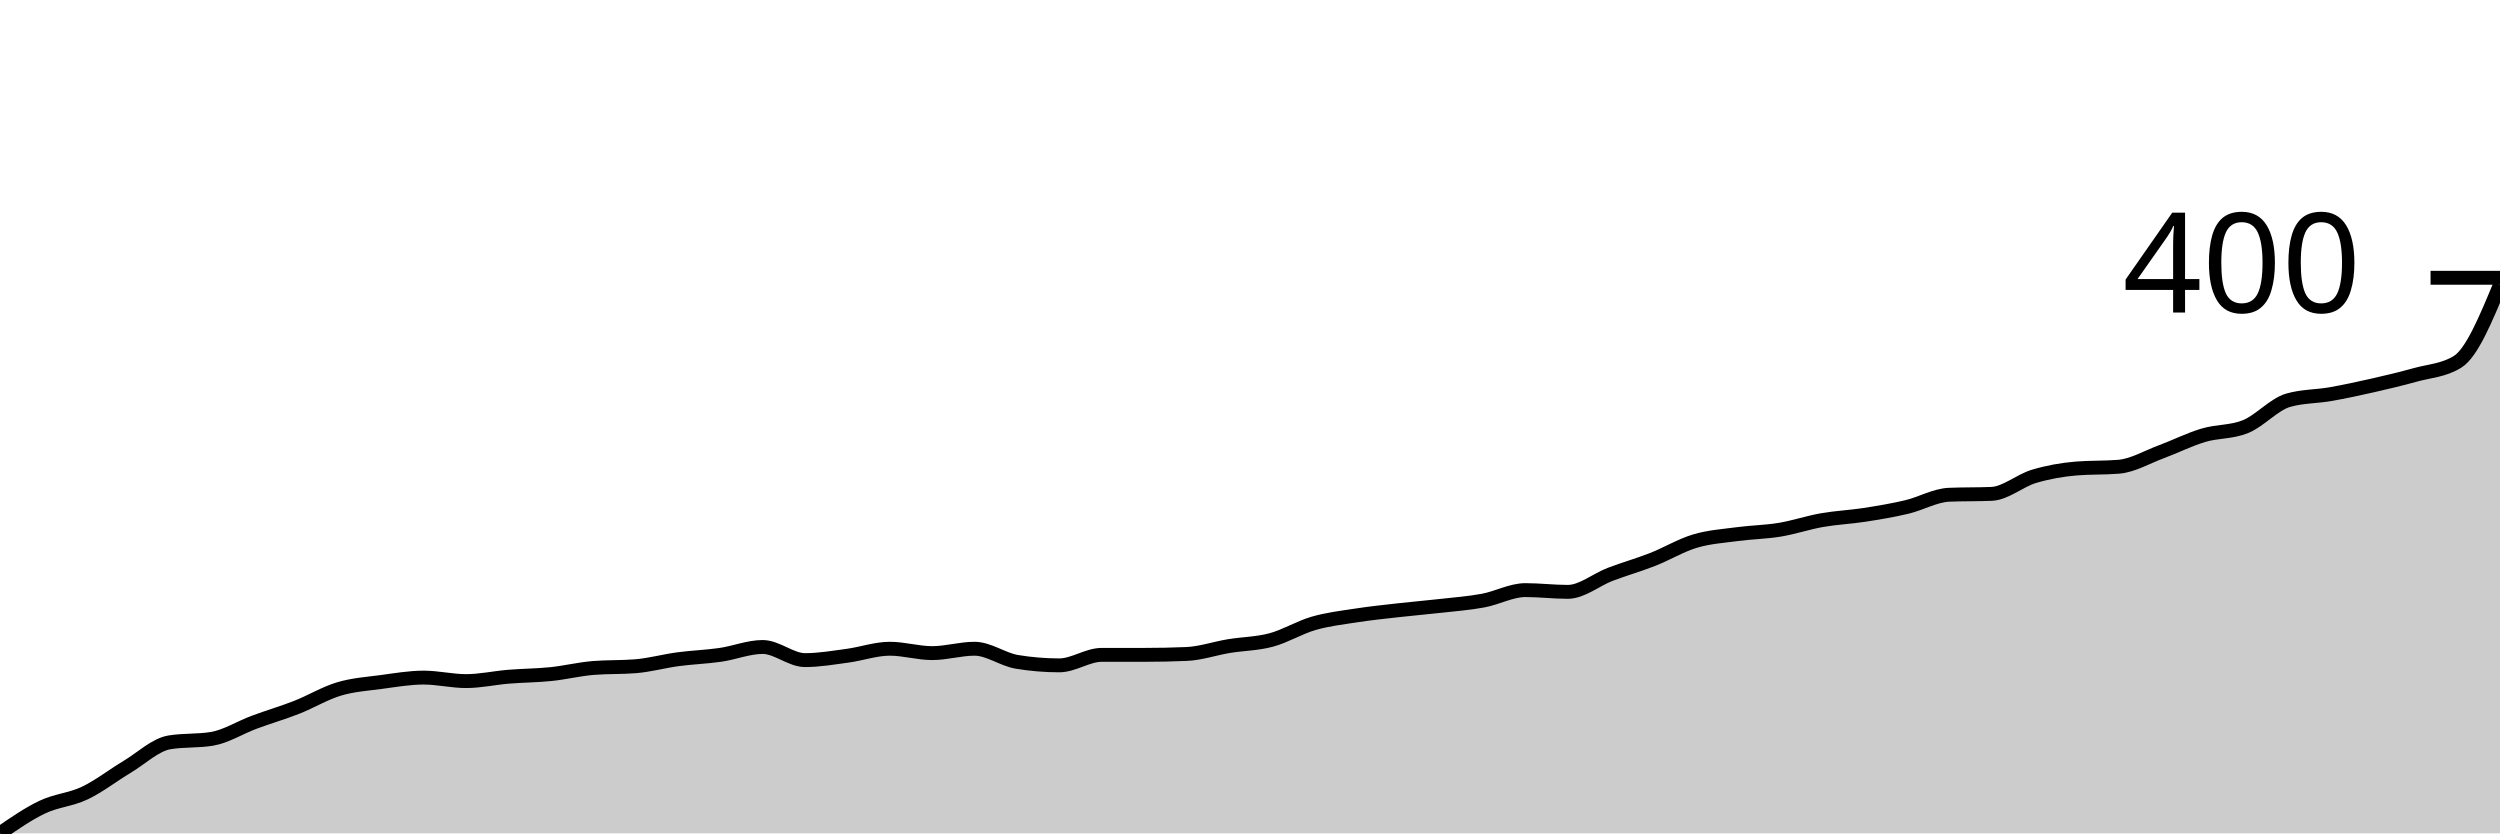
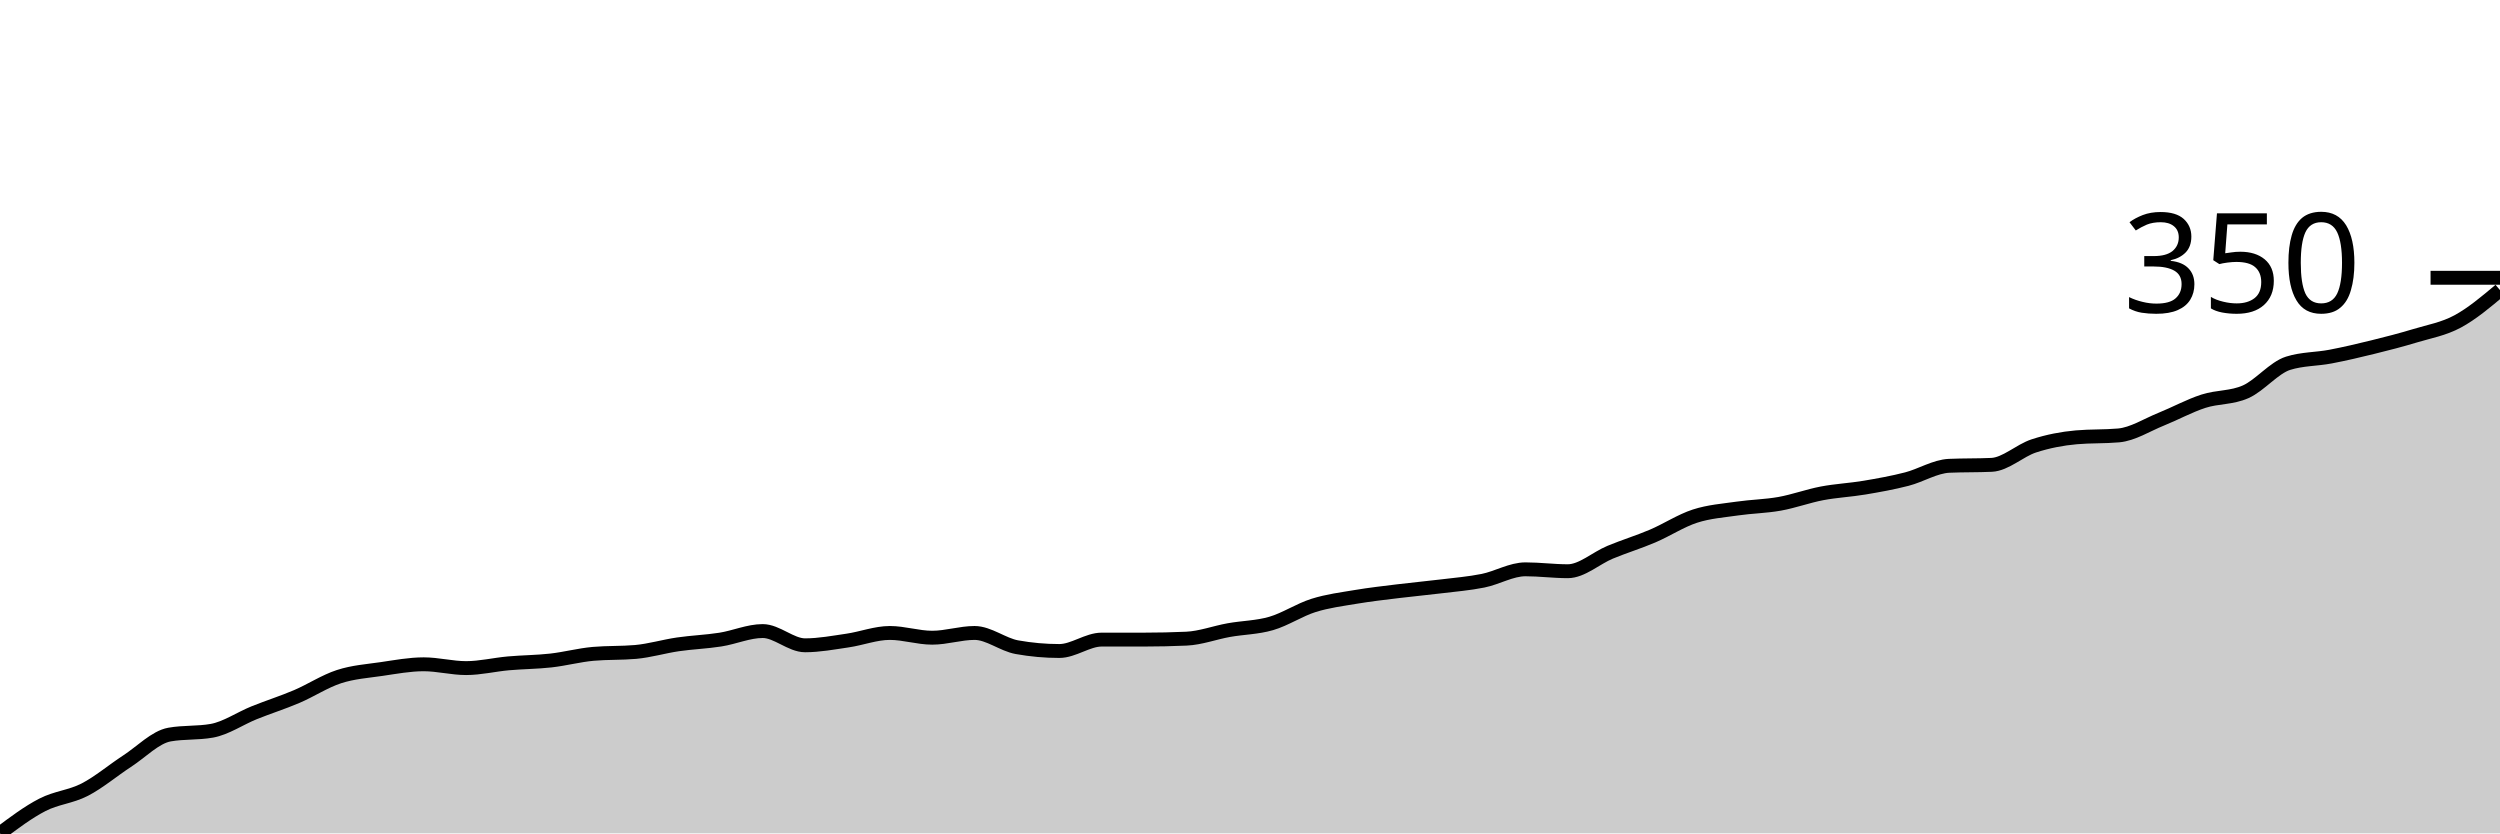
<svg xmlns="http://www.w3.org/2000/svg" viewBox="0 0 180 60">
  <g transform="translate(0,20)">
-     <path class="area" fill="rgba(0, 0, 0, 0.2)" d="M0,40C1.017,39.297,2.034,38.593,3.051,38.11C4.068,37.627,5.085,37.585,6.102,37.102C7.119,36.619,8.136,35.822,9.153,35.213C10.169,34.604,11.186,33.617,12.203,33.449C13.22,33.281,14.237,33.365,15.254,33.197C16.271,33.029,17.288,32.378,18.305,32C19.322,31.622,20.339,31.328,21.356,30.929C22.373,30.53,23.39,29.911,24.407,29.606C25.424,29.302,26.441,29.239,27.458,29.102C28.475,28.966,29.492,28.787,30.508,28.787C31.525,28.787,32.542,29.039,33.559,29.039C34.576,29.039,35.593,28.808,36.61,28.724C37.627,28.64,38.644,28.64,39.661,28.535C40.678,28.43,41.695,28.178,42.712,28.094C43.729,28.01,44.746,28.052,45.763,27.969C46.78,27.885,47.797,27.601,48.814,27.465C49.831,27.328,50.847,27.297,51.864,27.15C52.881,27.003,53.898,26.583,54.915,26.583C55.932,26.583,56.949,27.528,57.966,27.528C58.983,27.528,60,27.349,61.017,27.213C62.034,27.076,63.051,26.709,64.068,26.709C65.085,26.709,66.102,27.024,67.119,27.024C68.136,27.024,69.153,26.709,70.169,26.709C71.186,26.709,72.203,27.486,73.22,27.654C74.237,27.822,75.254,27.906,76.271,27.906C77.288,27.906,78.305,27.15,79.322,27.15C80.339,27.15,81.356,27.15,82.373,27.15C83.39,27.15,84.407,27.129,85.424,27.087C86.441,27.045,87.458,26.688,88.475,26.52C89.492,26.352,90.508,26.352,91.525,26.079C92.542,25.806,93.559,25.176,94.576,24.882C95.593,24.588,96.61,24.472,97.627,24.315C98.644,24.157,99.661,24.052,100.678,23.937C101.695,23.822,102.712,23.738,103.729,23.622C104.746,23.507,105.763,23.433,106.78,23.244C107.797,23.055,108.814,22.488,109.831,22.488C110.847,22.488,111.864,22.614,112.881,22.614C113.898,22.614,114.915,21.743,115.932,21.354C116.949,20.966,117.966,20.682,118.983,20.283C120,19.885,121.017,19.265,122.034,18.961C123.051,18.656,124.068,18.593,125.085,18.457C126.102,18.32,127.119,18.31,128.136,18.142C129.153,17.974,130.169,17.627,131.186,17.449C132.203,17.27,133.22,17.228,134.237,17.071C135.254,16.913,136.271,16.745,137.288,16.504C138.305,16.262,139.322,15.664,140.339,15.622C141.356,15.58,142.373,15.601,143.39,15.559C144.407,15.517,145.424,14.604,146.441,14.299C147.458,13.995,148.475,13.816,149.492,13.732C150.508,13.648,151.525,13.69,152.542,13.606C153.559,13.522,154.576,12.913,155.593,12.535C156.61,12.157,157.627,11.643,158.644,11.339C159.661,11.034,160.678,11.129,161.695,10.709C162.712,10.289,163.729,9.113,164.746,8.819C165.763,8.525,166.78,8.556,167.797,8.378C168.814,8.199,169.831,7.979,170.847,7.748C171.864,7.517,172.881,7.276,173.898,6.992C174.915,6.709,175.932,6.677,176.949,6.047C177.966,5.417,178.983,2.961,180,0.504L180,40C178.983,40,177.966,40,176.949,40C175.932,40,174.915,40,173.898,40C172.881,40,171.864,40,170.847,40C169.831,40,168.814,40,167.797,40C166.78,40,165.763,40,164.746,40C163.729,40,162.712,40,161.695,40C160.678,40,159.661,40,158.644,40C157.627,40,156.61,40,155.593,40C154.576,40,153.559,40,152.542,40C151.525,40,150.508,40,149.492,40C148.475,40,147.458,40,146.441,40C145.424,40,144.407,40,143.39,40C142.373,40,141.356,40,140.339,40C139.322,40,138.305,40,137.288,40C136.271,40,135.254,40,134.237,40C133.22,40,132.203,40,131.186,40C130.169,40,129.153,40,128.136,40C127.119,40,126.102,40,125.085,40C124.068,40,123.051,40,122.034,40C121.017,40,120,40,118.983,40C117.966,40,116.949,40,115.932,40C114.915,40,113.898,40,112.881,40C111.864,40,110.847,40,109.831,40C108.814,40,107.797,40,106.78,40C105.763,40,104.746,40,103.729,40C102.712,40,101.695,40,100.678,40C99.661,40,98.644,40,97.627,40C96.61,40,95.593,40,94.576,40C93.559,40,92.542,40,91.525,40C90.508,40,89.492,40,88.475,40C87.458,40,86.441,40,85.424,40C84.407,40,83.39,40,82.373,40C81.356,40,80.339,40,79.322,40C78.305,40,77.288,40,76.271,40C75.254,40,74.237,40,73.22,40C72.203,40,71.186,40,70.169,40C69.153,40,68.136,40,67.119,40C66.102,40,65.085,40,64.068,40C63.051,40,62.034,40,61.017,40C60,40,58.983,40,57.966,40C56.949,40,55.932,40,54.915,40C53.898,40,52.881,40,51.864,40C50.847,40,49.831,40,48.814,40C47.797,40,46.78,40,45.763,40C44.746,40,43.729,40,42.712,40C41.695,40,40.678,40,39.661,40C38.644,40,37.627,40,36.61,40C35.593,40,34.576,40,33.559,40C32.542,40,31.525,40,30.508,40C29.492,40,28.475,40,27.458,40C26.441,40,25.424,40,24.407,40C23.39,40,22.373,40,21.356,40C20.339,40,19.322,40,18.305,40C17.288,40,16.271,40,15.254,40C14.237,40,13.22,40,12.203,40C11.186,40,10.169,40,9.153,40C8.136,40,7.119,40,6.102,40C5.085,40,4.068,40,3.051,40C2.034,40,1.017,40,0,40Z" />
-     <path class="line" stroke="black" fill="none" d="M0,40C1.017,39.297,2.034,38.593,3.051,38.11C4.068,37.627,5.085,37.585,6.102,37.102C7.119,36.619,8.136,35.822,9.153,35.213C10.169,34.604,11.186,33.617,12.203,33.449C13.22,33.281,14.237,33.365,15.254,33.197C16.271,33.029,17.288,32.378,18.305,32C19.322,31.622,20.339,31.328,21.356,30.929C22.373,30.53,23.39,29.911,24.407,29.606C25.424,29.302,26.441,29.239,27.458,29.102C28.475,28.966,29.492,28.787,30.508,28.787C31.525,28.787,32.542,29.039,33.559,29.039C34.576,29.039,35.593,28.808,36.61,28.724C37.627,28.64,38.644,28.64,39.661,28.535C40.678,28.43,41.695,28.178,42.712,28.094C43.729,28.01,44.746,28.052,45.763,27.969C46.78,27.885,47.797,27.601,48.814,27.465C49.831,27.328,50.847,27.297,51.864,27.15C52.881,27.003,53.898,26.583,54.915,26.583C55.932,26.583,56.949,27.528,57.966,27.528C58.983,27.528,60,27.349,61.017,27.213C62.034,27.076,63.051,26.709,64.068,26.709C65.085,26.709,66.102,27.024,67.119,27.024C68.136,27.024,69.153,26.709,70.169,26.709C71.186,26.709,72.203,27.486,73.22,27.654C74.237,27.822,75.254,27.906,76.271,27.906C77.288,27.906,78.305,27.15,79.322,27.15C80.339,27.15,81.356,27.15,82.373,27.15C83.39,27.15,84.407,27.129,85.424,27.087C86.441,27.045,87.458,26.688,88.475,26.52C89.492,26.352,90.508,26.352,91.525,26.079C92.542,25.806,93.559,25.176,94.576,24.882C95.593,24.588,96.61,24.472,97.627,24.315C98.644,24.157,99.661,24.052,100.678,23.937C101.695,23.822,102.712,23.738,103.729,23.622C104.746,23.507,105.763,23.433,106.78,23.244C107.797,23.055,108.814,22.488,109.831,22.488C110.847,22.488,111.864,22.614,112.881,22.614C113.898,22.614,114.915,21.743,115.932,21.354C116.949,20.966,117.966,20.682,118.983,20.283C120,19.885,121.017,19.265,122.034,18.961C123.051,18.656,124.068,18.593,125.085,18.457C126.102,18.32,127.119,18.31,128.136,18.142C129.153,17.974,130.169,17.627,131.186,17.449C132.203,17.27,133.22,17.228,134.237,17.071C135.254,16.913,136.271,16.745,137.288,16.504C138.305,16.262,139.322,15.664,140.339,15.622C141.356,15.58,142.373,15.601,143.39,15.559C144.407,15.517,145.424,14.604,146.441,14.299C147.458,13.995,148.475,13.816,149.492,13.732C150.508,13.648,151.525,13.69,152.542,13.606C153.559,13.522,154.576,12.913,155.593,12.535C156.61,12.157,157.627,11.643,158.644,11.339C159.661,11.034,160.678,11.129,161.695,10.709C162.712,10.289,163.729,9.113,164.746,8.819C165.763,8.525,166.78,8.556,167.797,8.378C168.814,8.199,169.831,7.979,170.847,7.748C171.864,7.517,172.881,7.276,173.898,6.992C174.915,6.709,175.932,6.677,176.949,6.047C177.966,5.417,178.983,2.961,180,0.504" />
+     <path class="area" fill="rgba(0, 0, 0, 0.2)" d="M0,40C1.017,39.236,2.034,38.473,3.051,37.949C4.068,37.425,5.085,37.379,6.102,36.855C7.119,36.33,8.136,35.464,9.153,34.803C10.169,34.142,11.186,33.071,12.203,32.889C13.22,32.707,14.237,32.798,15.254,32.615C16.271,32.433,17.288,31.726,18.305,31.316C19.322,30.906,20.339,30.587,21.356,30.154C22.373,29.721,23.39,29.048,24.407,28.718C25.424,28.387,26.441,28.319,27.458,28.171C28.475,28.023,29.492,27.829,30.508,27.829C31.525,27.829,32.542,28.103,33.559,28.103C34.576,28.103,35.593,27.852,36.61,27.761C37.627,27.67,38.644,27.67,39.661,27.556C40.678,27.442,41.695,27.168,42.712,27.077C43.729,26.986,44.746,27.031,45.763,26.94C46.78,26.849,47.797,26.541,48.814,26.393C49.831,26.245,50.847,26.211,51.864,26.051C52.881,25.892,53.898,25.436,54.915,25.436C55.932,25.436,56.949,26.462,57.966,26.462C58.983,26.462,60,26.268,61.017,26.12C62.034,25.972,63.051,25.573,64.068,25.573C65.085,25.573,66.102,25.915,67.119,25.915C68.136,25.915,69.153,25.573,70.169,25.573C71.186,25.573,72.203,26.416,73.22,26.598C74.237,26.781,75.254,26.872,76.271,26.872C77.288,26.872,78.305,26.051,79.322,26.051C80.339,26.051,81.356,26.051,82.373,26.051C83.39,26.051,84.407,26.028,85.424,25.983C86.441,25.937,87.458,25.55,88.475,25.368C89.492,25.185,90.508,25.185,91.525,24.889C92.542,24.593,93.559,23.909,94.576,23.59C95.593,23.271,96.61,23.145,97.627,22.974C98.644,22.803,99.661,22.689,100.678,22.564C101.695,22.439,102.712,22.348,103.729,22.222C104.746,22.097,105.763,22.017,106.78,21.812C107.797,21.607,108.814,20.991,109.831,20.991C110.847,20.991,111.864,21.128,112.881,21.128C113.898,21.128,114.915,20.182,115.932,19.761C116.949,19.339,117.966,19.031,118.983,18.598C120,18.165,121.017,17.493,122.034,17.162C123.051,16.832,124.068,16.764,125.085,16.615C126.102,16.467,127.119,16.456,128.136,16.274C129.153,16.091,130.169,15.715,131.186,15.521C132.203,15.328,133.22,15.282,134.237,15.111C135.254,14.94,136.271,14.758,137.288,14.496C138.305,14.234,139.322,13.584,140.339,13.538C141.356,13.493,142.373,13.516,143.39,13.47C144.407,13.425,145.424,12.433,146.441,12.103C147.458,11.772,148.475,11.578,149.492,11.487C150.508,11.396,151.525,11.442,152.542,11.35C153.559,11.259,154.576,10.598,155.593,10.188C156.61,9.778,157.627,9.219,158.644,8.889C159.661,8.558,160.678,8.661,161.695,8.205C162.712,7.749,163.729,6.473,164.746,6.154C165.763,5.835,166.78,5.869,167.797,5.675C168.814,5.481,169.831,5.242,170.847,4.991C171.864,4.741,172.881,4.479,173.898,4.171C174.915,3.863,175.932,3.692,176.949,3.145C177.966,2.598,178.983,1.744,180,0.889L180,40C178.983,40,177.966,40,176.949,40C175.932,40,174.915,40,173.898,40C172.881,40,171.864,40,170.847,40C169.831,40,168.814,40,167.797,40C166.78,40,165.763,40,164.746,40C163.729,40,162.712,40,161.695,40C160.678,40,159.661,40,158.644,40C157.627,40,156.61,40,155.593,40C154.576,40,153.559,40,152.542,40C151.525,40,150.508,40,149.492,40C148.475,40,147.458,40,146.441,40C145.424,40,144.407,40,143.39,40C142.373,40,141.356,40,140.339,40C139.322,40,138.305,40,137.288,40C136.271,40,135.254,40,134.237,40C133.22,40,132.203,40,131.186,40C130.169,40,129.153,40,128.136,40C127.119,40,126.102,40,125.085,40C124.068,40,123.051,40,122.034,40C121.017,40,120,40,118.983,40C117.966,40,116.949,40,115.932,40C114.915,40,113.898,40,112.881,40C111.864,40,110.847,40,109.831,40C108.814,40,107.797,40,106.78,40C105.763,40,104.746,40,103.729,40C102.712,40,101.695,40,100.678,40C99.661,40,98.644,40,97.627,40C96.61,40,95.593,40,94.576,40C93.559,40,92.542,40,91.525,40C90.508,40,89.492,40,88.475,40C87.458,40,86.441,40,85.424,40C84.407,40,83.39,40,82.373,40C81.356,40,80.339,40,79.322,40C78.305,40,77.288,40,76.271,40C75.254,40,74.237,40,73.22,40C72.203,40,71.186,40,70.169,40C69.153,40,68.136,40,67.119,40C66.102,40,65.085,40,64.068,40C63.051,40,62.034,40,61.017,40C60,40,58.983,40,57.966,40C56.949,40,55.932,40,54.915,40C53.898,40,52.881,40,51.864,40C50.847,40,49.831,40,48.814,40C47.797,40,46.78,40,45.763,40C44.746,40,43.729,40,42.712,40C41.695,40,40.678,40,39.661,40C38.644,40,37.627,40,36.61,40C35.593,40,34.576,40,33.559,40C32.542,40,31.525,40,30.508,40C29.492,40,28.475,40,27.458,40C26.441,40,25.424,40,24.407,40C23.39,40,22.373,40,21.356,40C20.339,40,19.322,40,18.305,40C17.288,40,16.271,40,15.254,40C14.237,40,13.22,40,12.203,40C11.186,40,10.169,40,9.153,40C8.136,40,7.119,40,6.102,40C5.085,40,4.068,40,3.051,40C2.034,40,1.017,40,0,40Z" />
+     <path class="line" stroke="black" fill="none" d="M0,40C1.017,39.236,2.034,38.473,3.051,37.949C4.068,37.425,5.085,37.379,6.102,36.855C7.119,36.33,8.136,35.464,9.153,34.803C10.169,34.142,11.186,33.071,12.203,32.889C13.22,32.707,14.237,32.798,15.254,32.615C16.271,32.433,17.288,31.726,18.305,31.316C19.322,30.906,20.339,30.587,21.356,30.154C22.373,29.721,23.39,29.048,24.407,28.718C25.424,28.387,26.441,28.319,27.458,28.171C28.475,28.023,29.492,27.829,30.508,27.829C31.525,27.829,32.542,28.103,33.559,28.103C34.576,28.103,35.593,27.852,36.61,27.761C37.627,27.67,38.644,27.67,39.661,27.556C40.678,27.442,41.695,27.168,42.712,27.077C43.729,26.986,44.746,27.031,45.763,26.94C46.78,26.849,47.797,26.541,48.814,26.393C49.831,26.245,50.847,26.211,51.864,26.051C52.881,25.892,53.898,25.436,54.915,25.436C55.932,25.436,56.949,26.462,57.966,26.462C58.983,26.462,60,26.268,61.017,26.12C62.034,25.972,63.051,25.573,64.068,25.573C65.085,25.573,66.102,25.915,67.119,25.915C68.136,25.915,69.153,25.573,70.169,25.573C71.186,25.573,72.203,26.416,73.22,26.598C74.237,26.781,75.254,26.872,76.271,26.872C77.288,26.872,78.305,26.051,79.322,26.051C80.339,26.051,81.356,26.051,82.373,26.051C83.39,26.051,84.407,26.028,85.424,25.983C86.441,25.937,87.458,25.55,88.475,25.368C89.492,25.185,90.508,25.185,91.525,24.889C92.542,24.593,93.559,23.909,94.576,23.59C95.593,23.271,96.61,23.145,97.627,22.974C98.644,22.803,99.661,22.689,100.678,22.564C101.695,22.439,102.712,22.348,103.729,22.222C104.746,22.097,105.763,22.017,106.78,21.812C107.797,21.607,108.814,20.991,109.831,20.991C110.847,20.991,111.864,21.128,112.881,21.128C113.898,21.128,114.915,20.182,115.932,19.761C116.949,19.339,117.966,19.031,118.983,18.598C120,18.165,121.017,17.493,122.034,17.162C123.051,16.832,124.068,16.764,125.085,16.615C126.102,16.467,127.119,16.456,128.136,16.274C129.153,16.091,130.169,15.715,131.186,15.521C132.203,15.328,133.22,15.282,134.237,15.111C135.254,14.94,136.271,14.758,137.288,14.496C138.305,14.234,139.322,13.584,140.339,13.538C141.356,13.493,142.373,13.516,143.39,13.47C144.407,13.425,145.424,12.433,146.441,12.103C147.458,11.772,148.475,11.578,149.492,11.487C150.508,11.396,151.525,11.442,152.542,11.35C153.559,11.259,154.576,10.598,155.593,10.188C156.61,9.778,157.627,9.219,158.644,8.889C159.661,8.558,160.678,8.661,161.695,8.205C162.712,7.749,163.729,6.473,164.746,6.154C165.763,5.835,166.78,5.869,167.797,5.675C168.814,5.481,169.831,5.242,170.847,4.991C171.864,4.741,172.881,4.479,173.898,4.171C174.915,3.863,175.932,3.692,176.949,3.145C177.966,2.598,178.983,1.744,180,0.889" />
    <path class="axis-ceiling" stroke-width="1" stroke="black" fill="none" d="M175,0L180,0" />
-     <text class="axis-ceiling-label" font-family="sans-serif" text-anchor="end" font-size="10px" x="170" y="2.5">400</text>
+     <text class="axis-ceiling-label" font-family="sans-serif" text-anchor="end" font-size="10px" x="170" y="2.5">350</text>
  </g>
</svg>
